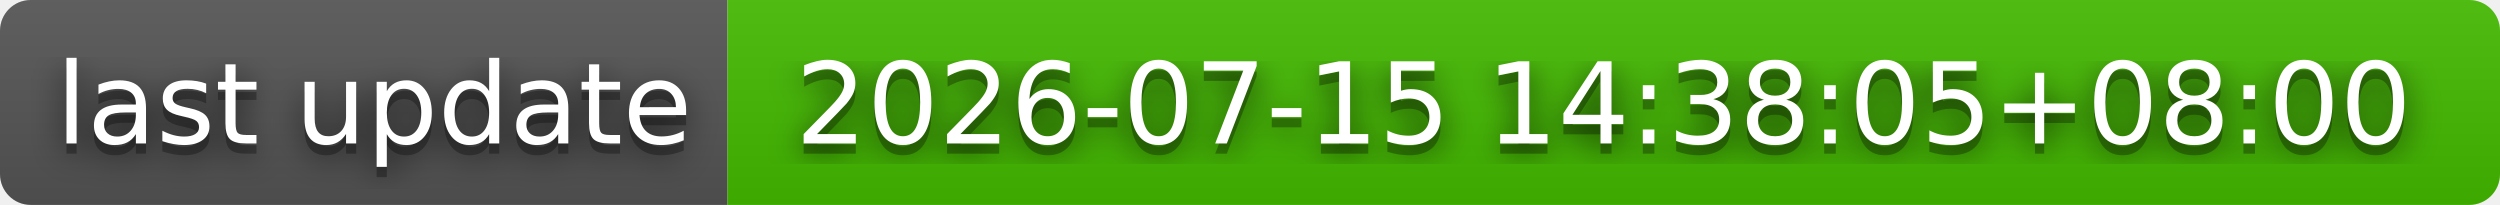
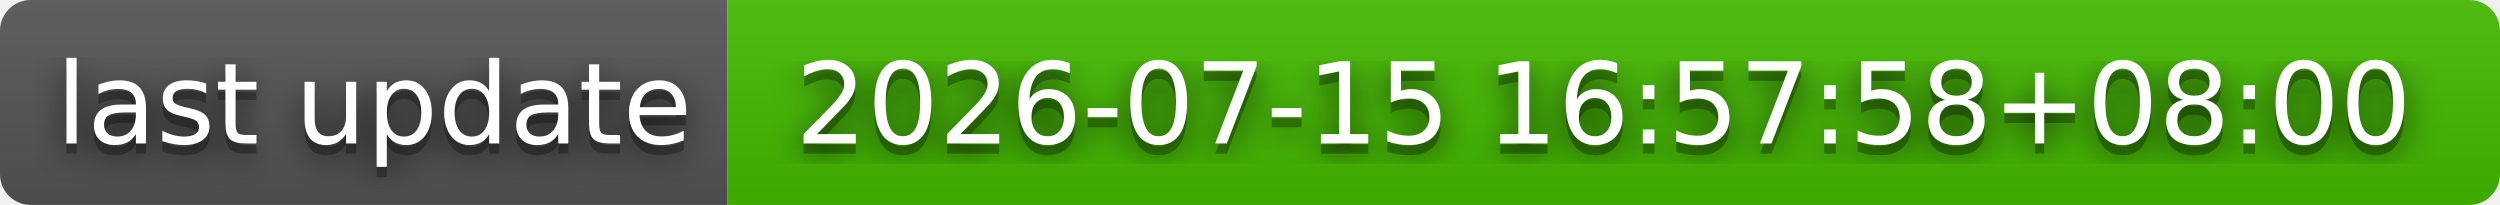
- <svg xmlns="http://www.w3.org/2000/svg" width="244" height="20" role="img" aria-label="last update: 2026-07-15 14:38:05+08:00">
+ <svg xmlns="http://www.w3.org/2000/svg" width="244" height="20" role="img" aria-label="last update: 2026-07-15 16:57:58+08:00">
  <filter id="blur">
    <feGaussianBlur stdDeviation="16" />
  </filter>
  <linearGradient id="s" x2="0" y2="100%">
    <stop offset="0" stop-color="#bbb" stop-opacity=".1" />
    <stop offset="1" stop-opacity=".1" />
  </linearGradient>
  <clipPath id="r">
    <rect width="244" height="20" rx="3" />
  </clipPath>
  <g clip-path="url(#r)">
    <rect width="71" height="20" fill="#555" />
    <rect x="71" width="173" height="20" fill="#4b0" />
    <rect width="244" height="20" fill="url(#s)" />
  </g>
  <g fill="#fff" text-anchor="middle" font-family="Verdana,Geneva,DejaVu Sans,sans-serif" text-rendering="geometricPrecision" font-size="110">
    <g transform="scale(.1)">
      <g aria-hidden="true" fill="#010101">
        <text x="365" y="150" fill-opacity=".8" filter="url(#blur)" textLength="610">last update</text>
        <text x="365" y="150" fill-opacity=".3" textLength="610">last update</text>
      </g>
      <text x="365" y="140" textLength="610">last update</text>
    </g>
    <g transform="scale(.1)">
      <g aria-hidden="true" fill="#010101">
-         <text x="1565" y="150" fill-opacity=".8" filter="url(#blur)" textLength="1630">2026-07-15 14:38:05+08:00</text>
-         <text x="1565" y="150" fill-opacity=".3" textLength="1630">2026-07-15 14:38:05+08:00</text>
+         <text x="1565" y="150" fill-opacity=".8" filter="url(#blur)" textLength="1630">2026-07-15 16:57:58+08:00</text>
+         <text x="1565" y="150" fill-opacity=".3" textLength="1630">2026-07-15 16:57:58+08:00</text>
      </g>
-       <text x="1565" y="140" textLength="1630">2026-07-15 14:38:05+08:00</text>
+       <text x="1565" y="140" textLength="1630">2026-07-15 16:57:58+08:00</text>
    </g>
  </g>
</svg>
